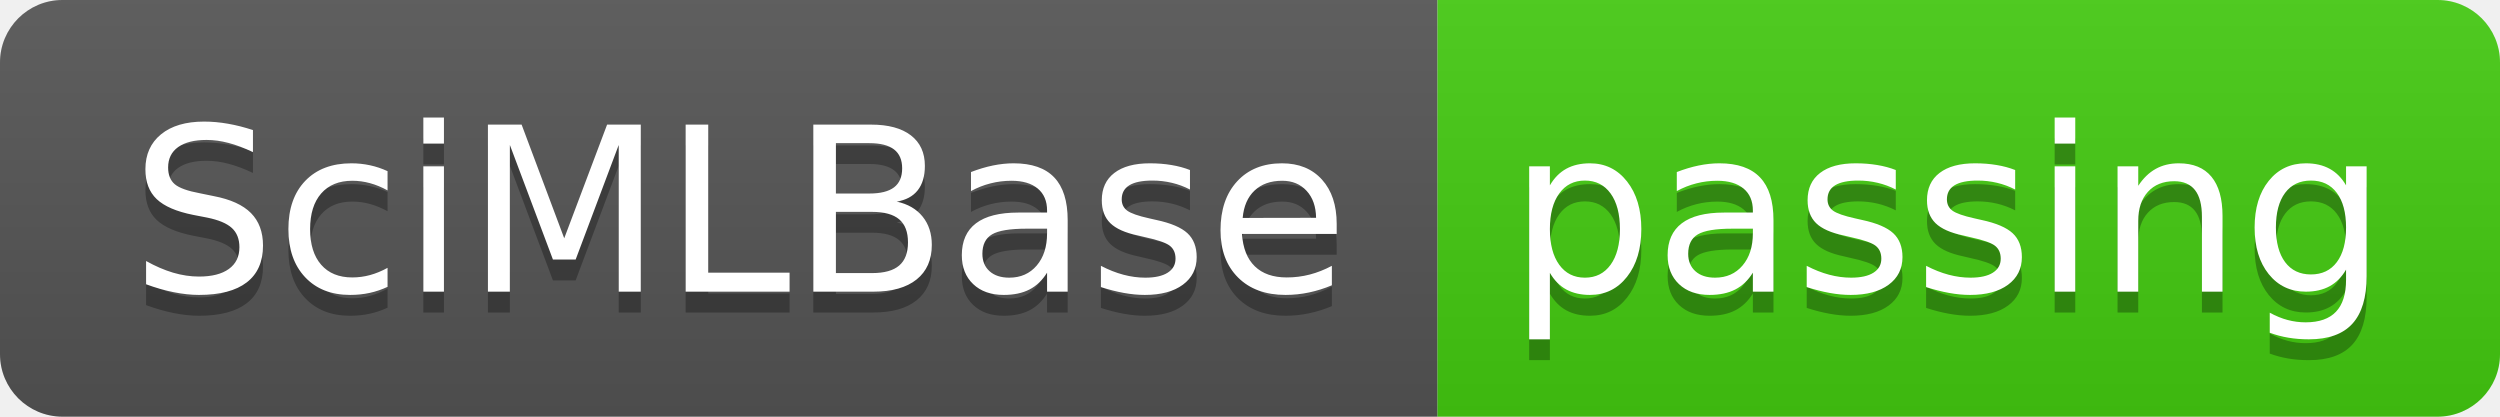
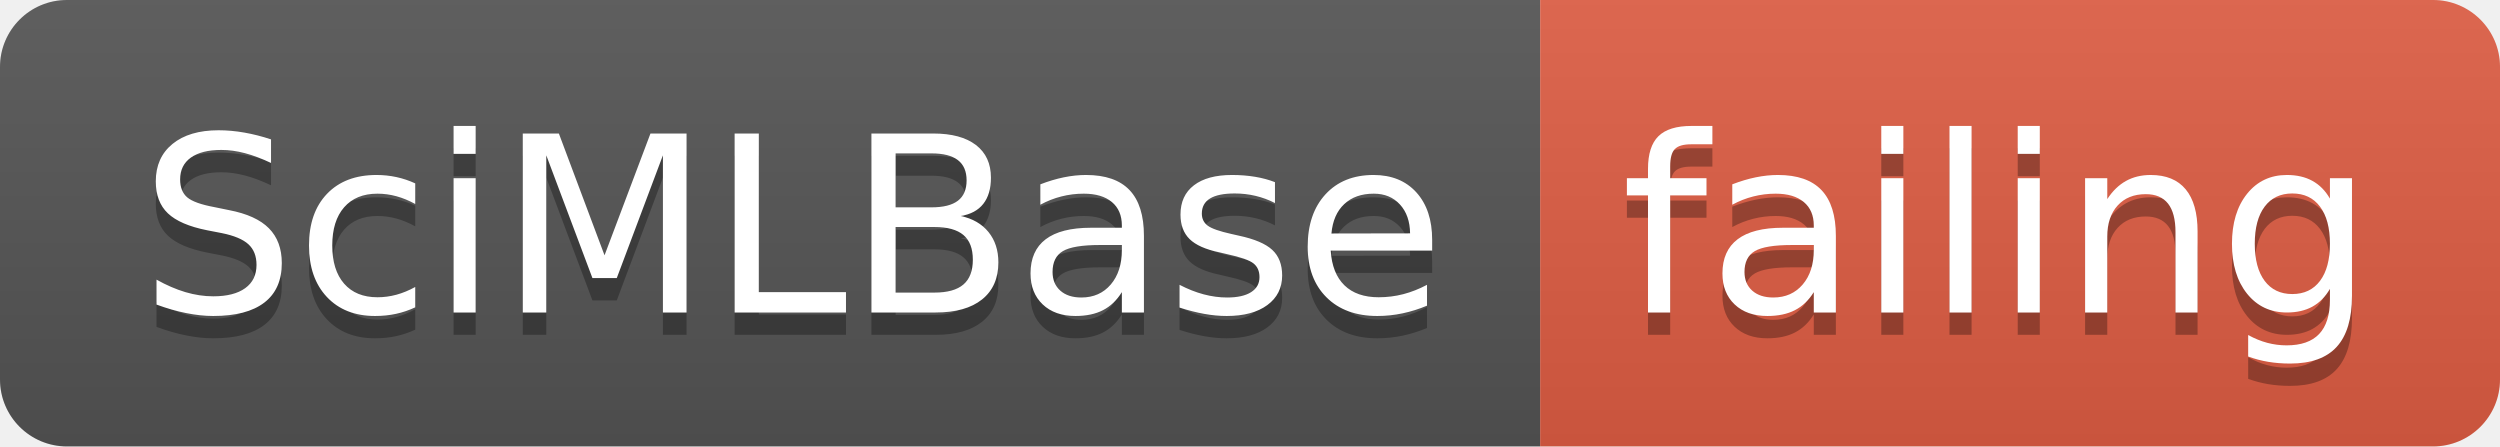
- <svg xmlns="http://www.w3.org/2000/svg" width="120" height="20">
+ <svg xmlns="http://www.w3.org/2000/svg" width="112" height="20">
  <linearGradient id="smooth" x2="0" y2="100%">
    <stop offset="0" stop-color="#bbb" stop-opacity=".1" />
    <stop offset="1" stop-opacity=".1" />
  </linearGradient>
  <clipPath id="round">
-     <rect width="120" height="20" rx="3" fill="#fff" />
+     <rect width="112" height="20" rx="3" fill="#fff" />
  </clipPath>
  <g clip-path="url(#round)">
    <rect width="69" height="20" fill="#555" />
-     <rect x="69" width="51" height="20" fill="#4c1" />
-     <rect width="120" height="20" fill="url(#smooth)" />
+     <rect x="69" width="43" height="20" fill="#e05d44" />
+     <rect width="112" height="20" fill="url(#smooth)" />
  </g>
  <g fill="#fff" text-anchor="middle" font-family="DejaVu Sans,Verdana,Geneva,sans-serif" font-size="110">
    <text x="355" y="150" fill="#010101" fill-opacity=".3" transform="scale(0.1)" textLength="590" lengthAdjust="spacing">SciMLBase</text>
    <text x="355" y="140" transform="scale(0.1)" textLength="590" lengthAdjust="spacing">SciMLBase</text>
-     <text x="935" y="150" fill="#010101" fill-opacity=".3" transform="scale(0.1)" textLength="410" lengthAdjust="spacing">passing</text>
-     <text x="935" y="140" transform="scale(0.1)" textLength="410" lengthAdjust="spacing">passing</text>
+     <text x="895" y="150" fill="#010101" fill-opacity=".3" transform="scale(0.1)" textLength="330" lengthAdjust="spacing">failing</text>
+     <text x="895" y="140" transform="scale(0.1)" textLength="330" lengthAdjust="spacing">failing</text>
  </g>
</svg>
